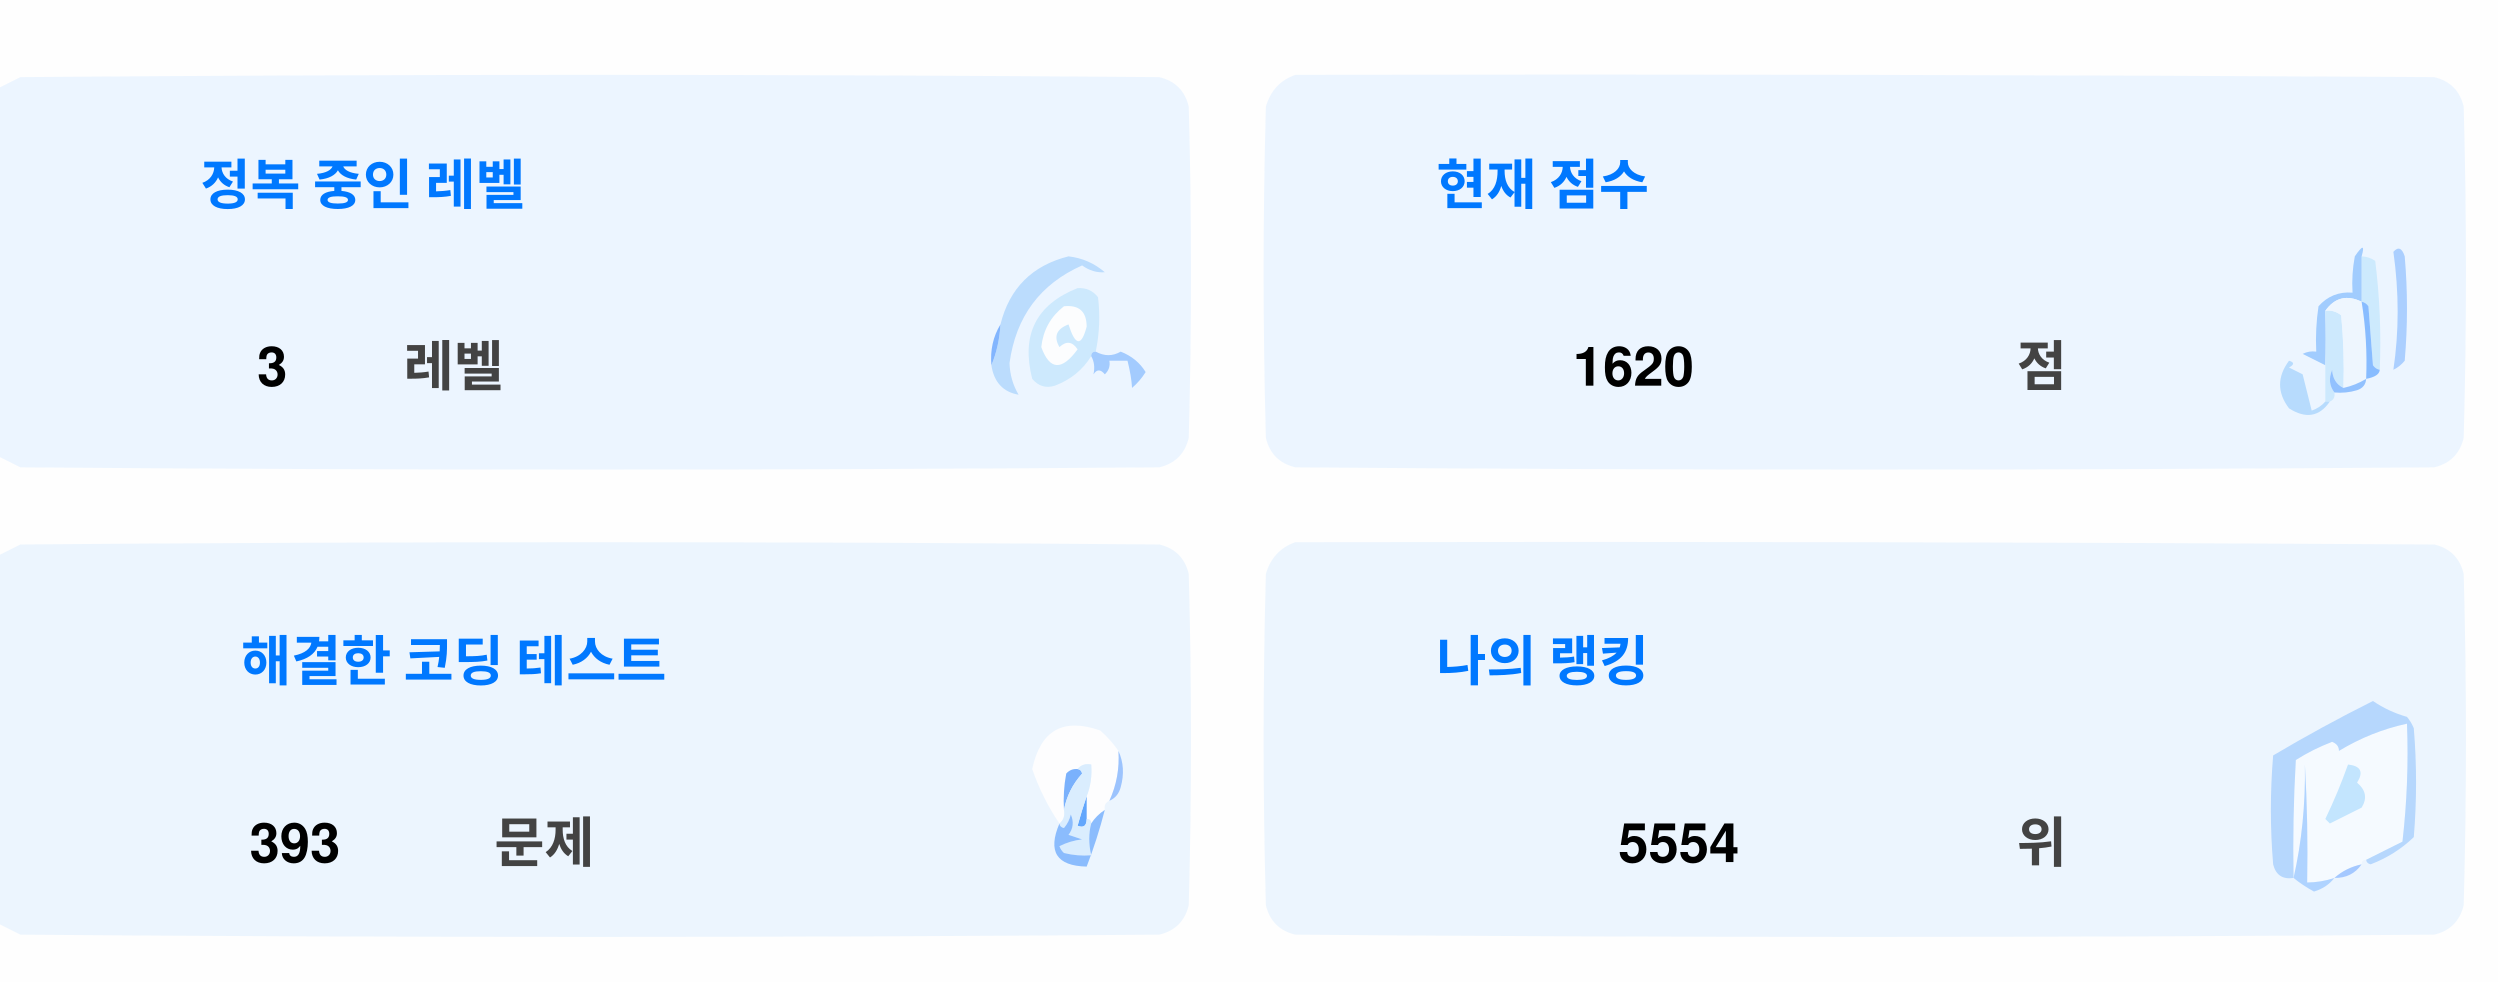
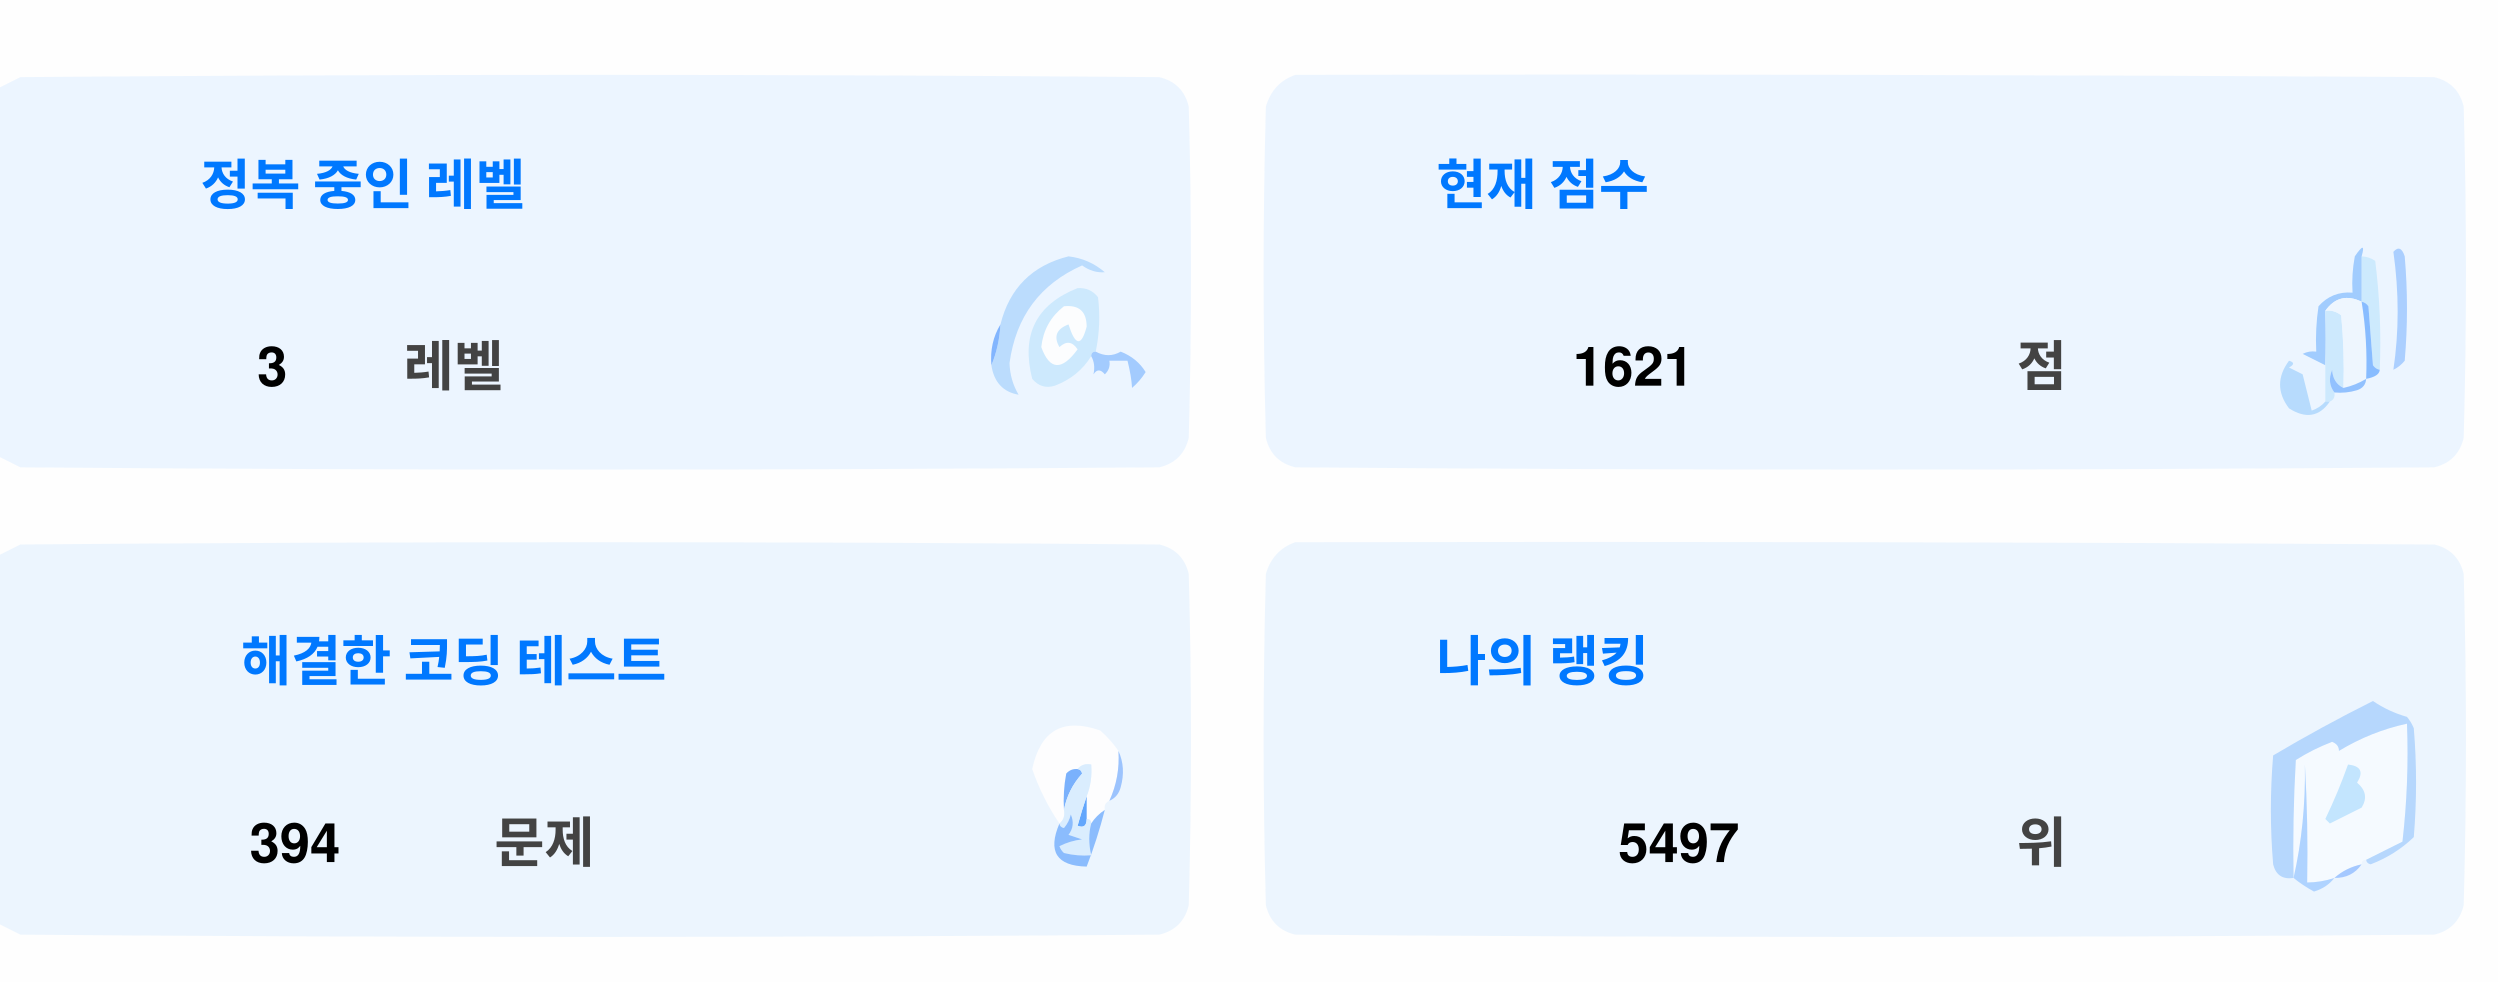
<svg xmlns="http://www.w3.org/2000/svg" version="1.1" width="551px" height="217px" style="shape-rendering:geometricPrecision; text-rendering:geometricPrecision; image-rendering:optimizeQuality; fill-rule:evenodd; clip-rule:evenodd">
  <style>.title {fill: #434343;font-size: 1rem;line-height: 1.5rem;font-weight: bold;font-family: -apple-system, BlinkMacSystemFont, Segoe UI, Helvetica, Arial, sans-serif, Apple Color Emoji, Segoe UI Emoji;}.desc {fill: #434343;font-size: 2.5rem;font-weight: bold;line-height: 1.5rem;font-family: -apple-system, BlinkMacSystemFont, Segoe UI, Helvetica, Arial, sans-serif, Apple Color Emoji, Segoe UI Emoji;}.desc-2 {fill: #434343;font-size: 1rem;font-weight: bold;line-height: 1.5rem;font-family: -apple-system, BlinkMacSystemFont, Segoe UI, Helvetica, Arial, sans-serif, Apple Color Emoji, Segoe UI Emoji;}.text, .desc {animation: twinkling 4s ease-in-out infinite;}@keyframes twinkling {40% { opacity: 1; }50% { opacity: 0.5; }60% { opacity: 1; }70% { opacity: 0.5; }80% { opacity: 1; }}</style>
  <g>
    <path style="opacity:1" fill="#fefefe" d="M -0.5,-0.5 C 183.167,-0.5 366.833,-0.5 550.5,-0.5C 550.5,71.833 550.5,144.167 550.5,216.5C 366.833,216.5 183.167,216.5 -0.5,216.5C -0.5,212.167 -0.5,207.833 -0.5,203.5C 1.14,204.32 2.807,205.153 4.5,206C 88.167,206.667 171.833,206.667 255.5,206C 259,205.167 261.167,203 262,199.5C 262.667,175.167 262.667,150.833 262,126.5C 261.167,123 259,120.833 255.5,120C 171.833,119.333 88.167,119.333 4.5,120C 2.807,120.847 1.14,121.68 -0.5,122.5C -0.5,115.167 -0.5,107.833 -0.5,100.5C 1.14,101.32 2.807,102.153 4.5,103C 88.167,103.667 171.833,103.667 255.5,103C 259,102.167 261.167,100 262,96.5C 262.667,72.167 262.667,47.833 262,23.5C 261.167,20 259,17.833 255.5,17C 171.833,16.333 88.167,16.333 4.5,17C 2.807,17.847 1.14,18.68 -0.5,19.5C -0.5,12.833 -0.5,6.167 -0.5,-0.5 Z" />
  </g>
  <g>
    <path style="opacity:1" fill="#ecf5ff" d="M -0.5,100.5 C -0.5,73.5 -0.5,46.5 -0.5,19.5C 1.14,18.68 2.807,17.847 4.5,17C 88.167,16.333 171.833,16.333 255.5,17C 259,17.833 261.167,20 262,23.5C 262.667,47.833 262.667,72.167 262,96.5C 261.167,100 259,102.167 255.5,103C 171.833,103.667 88.167,103.667 4.5,103C 2.807,102.153 1.14,101.32 -0.5,100.5 Z" />
  </g>
  <g>
    <path style="opacity:1" fill="#ecf5ff" d="M 285.5,16.5 C 369.167,16.333 452.834,16.5 536.5,17C 540,17.833 542.167,20 543,23.5C 543.667,47.833 543.667,72.167 543,96.5C 542.167,100 540,102.167 536.5,103C 452.833,103.667 369.167,103.667 285.5,103C 282,102.167 279.833,100 279,96.5C 278.333,72.167 278.333,47.833 279,23.5C 280.018,19.985 282.185,17.652 285.5,16.5 Z" />
  </g>
  <g>
    <path style="opacity:1" fill="#cdeafd" d="M 520.5,56.5 C 521.583,56.539 522.583,56.873 523.5,57.5C 524.498,65.472 524.831,73.472 524.5,81.5C 523.883,81.389 523.383,81.056 523,80.5C 522.667,76.167 522.333,71.833 522,67.5C 521.617,66.944 521.117,66.611 520.5,66.5C 520.5,63.167 520.5,59.833 520.5,56.5 Z" />
  </g>
  <g>
    <path style="opacity:1" fill="#abcfff" d="M 527.5,55.5 C 528.566,54.308 529.399,54.641 530,56.5C 530.667,64.167 530.667,71.833 530,79.5C 529.311,80.357 528.478,81.023 527.5,81.5C 528.758,73.08 528.758,64.414 527.5,55.5 Z" />
  </g>
  <g>
    <path style="opacity:1" fill="#bbdcfd" d="M 218.5,80.5 C 219.657,77.727 220.324,74.727 220.5,71.5C 222.49,63.51 227.49,58.51 235.5,56.5C 238.528,56.847 241.194,58.014 243.5,60C 241.744,60.141 240.078,59.641 238.5,58.5C 229.247,62.607 223.914,69.773 222.5,80C 222.565,82.526 223.232,84.859 224.5,87C 221.07,86.397 219.07,84.231 218.5,80.5 Z" />
  </g>
  <g>
    <path style="opacity:1" fill="#cde9fd" d="M 241.5,77.5 C 240.833,77.5 240.5,77.833 240.5,78.5C 238.628,81.529 235.961,83.695 232.5,85C 230.536,85.624 228.869,85.124 227.5,83.5C 225.021,73.791 228.354,67.124 237.5,63.5C 239.374,63.39 240.874,64.056 242,65.5C 242.497,69.524 242.331,73.524 241.5,77.5 Z" />
  </g>
  <g>
    <path style="opacity:1" fill="#fcfdfe" d="M 234.5,67.5 C 237.826,67.162 239.493,68.662 239.5,72C 238.334,76.434 237,76.267 235.5,71.5C 232.832,72.515 232.166,74.182 233.5,76.5C 235.017,75.089 236.351,75.256 237.5,77C 234.006,81.771 231.34,81.605 229.5,76.5C 229.904,72.771 231.571,69.771 234.5,67.5 Z" />
  </g>
  <g>
    <path style="opacity:1" fill="#a1ccfe" d="M 520.5,56.5 C 520.5,59.833 520.5,63.167 520.5,66.5C 517.238,64.922 514.572,65.589 512.5,68.5C 512.617,72.81 512.617,76.81 512.5,80.5C 510.86,79.68 509.193,78.847 507.5,78C 508.448,77.517 509.448,77.35 510.5,77.5C 510.335,74.15 510.502,70.817 511,67.5C 512.995,65.253 515.495,64.253 518.5,64.5C 518.336,61.813 518.503,59.146 519,56.5C 520.731,53.969 521.231,53.969 520.5,56.5 Z" />
  </g>
  <g>
    <path style="opacity:1" fill="#cde9fd" d="M 512.5,68.5 C 513.822,68.33 514.989,68.663 516,69.5C 516.499,74.823 516.666,80.156 516.5,85.5C 514.955,84.77 514.122,83.437 514,81.5C 513.22,83.387 513.387,85.054 514.5,86.5C 514.672,87.492 514.338,88.158 513.5,88.5C 513.167,88.5 512.833,88.5 512.5,88.5C 512.5,85.833 512.5,83.167 512.5,80.5C 512.617,76.81 512.617,72.81 512.5,68.5 Z" />
  </g>
  <g>
    <path style="opacity:1" fill="#eef6fe" d="M 520.5,66.5 C 521.407,72.106 521.74,77.773 521.5,83.5C 519.95,84.441 518.284,85.108 516.5,85.5C 516.666,80.156 516.499,74.823 516,69.5C 514.989,68.663 513.822,68.33 512.5,68.5C 514.572,65.589 517.238,64.922 520.5,66.5 Z" />
  </g>
  <g>
    <path style="opacity:1" fill="#88bcff" d="M 520.5,66.5 C 521.117,66.611 521.617,66.944 522,67.5C 522.333,71.833 522.667,76.167 523,80.5C 523.383,81.056 523.883,81.389 524.5,81.5C 524.445,82.469 523.445,83.136 521.5,83.5C 521.74,77.773 521.407,72.106 520.5,66.5 Z" />
  </g>
  <g>
    <path style="opacity:1" fill="#82b5fe" d="M 220.5,71.5 C 220.324,74.727 219.657,77.727 218.5,80.5C 218.215,77.171 218.882,74.171 220.5,71.5 Z" />
  </g>
  <g>
    <path style="opacity:1" fill="#a3cbfe" d="M 240.5,78.5 C 240.5,77.833 240.833,77.5 241.5,77.5C 243.391,78.536 245.224,78.536 247,77.5C 249.391,78.429 251.225,79.929 252.5,82C 251.681,83.319 250.681,84.486 249.5,85.5C 249.409,83.777 249.075,81.777 248.5,79.5C 247.167,79.5 245.833,79.5 244.5,79.5C 244.719,80.675 244.386,81.675 243.5,82.5C 242.575,81.359 241.741,81.359 241,82.5C 241.331,80.981 241.164,79.648 240.5,78.5 Z" />
  </g>
  <g>
    <path style="opacity:1" fill="#b7dbfd" d="M 512.5,88.5 C 512.833,88.5 513.167,88.5 513.5,88.5C 511.199,91.857 508.199,92.357 504.5,90C 501.872,86.535 501.872,83.035 504.5,79.5C 505.696,79.846 505.696,80.346 504.5,81C 505.5,81.5 506.5,82 507.5,82.5C 508.167,85.167 508.833,87.833 509.5,90.5C 510.739,90.058 511.739,89.391 512.5,88.5 Z" />
  </g>
  <g>
    <path style="opacity:1" fill="#92c1fe" d="M 516.5,85.5 C 518.284,85.108 519.95,84.441 521.5,83.5C 521.423,84.75 520.756,85.583 519.5,86C 517.866,86.493 516.199,86.66 514.5,86.5C 513.387,85.054 513.22,83.387 514,81.5C 514.122,83.437 514.955,84.77 516.5,85.5 Z" />
  </g>
  <g>
    <path style="opacity:1" fill="#ecf5fe" d="M -0.5,203.5 C -0.5,176.5 -0.5,149.5 -0.5,122.5C 1.14,121.68 2.807,120.847 4.5,120C 88.167,119.333 171.833,119.333 255.5,120C 259,120.833 261.167,123 262,126.5C 262.667,150.833 262.667,175.167 262,199.5C 261.167,203 259,205.167 255.5,206C 171.833,206.667 88.167,206.667 4.5,206C 2.807,205.153 1.14,204.32 -0.5,203.5 Z" />
  </g>
  <g>
    <path style="opacity:1" fill="#ecf5fe" d="M 285.5,119.5 C 369.167,119.333 452.834,119.5 536.5,120C 540,120.833 542.167,123 543,126.5C 543.667,150.833 543.667,175.167 543,199.5C 542.167,203 540,205.167 536.5,206C 452.833,206.667 369.167,206.667 285.5,206C 282,205.167 279.833,203 279,199.5C 278.333,175.167 278.333,150.833 279,126.5C 280.018,122.985 282.185,120.652 285.5,119.5 Z" />
  </g>
  <g>
    <path style="opacity:1" fill="#fdfdfe" d="M 246.5,165.5 C 246.758,169.367 246.092,173.034 244.5,176.5C 243.662,176.842 243.328,177.508 243.5,178.5C 242.272,179.306 241.272,180.306 240.5,181.5C 240.5,180.833 240.167,180.5 239.5,180.5C 239.5,178.833 239.5,177.167 239.5,175.5C 240.369,173.283 240.702,170.95 240.5,168.5C 239.209,168.263 238.209,168.596 237.5,169.5C 236.504,169.414 235.671,169.748 235,170.5C 234.503,173.146 234.336,175.813 234.5,178.5C 234.737,179.791 234.404,180.791 233.5,181.5C 230.986,177.806 228.986,173.806 227.5,169.5C 229.309,160.957 234.309,158.124 242.5,161C 244.07,162.397 245.404,163.897 246.5,165.5 Z" />
  </g>
  <g>
    <path style="opacity:1" fill="#f5faff" d="M 521.5,189.5 C 520.833,189.5 520.5,189.833 520.5,190.5C 518.181,190.992 516.181,191.992 514.5,193.5C 512.565,194.15 510.565,194.483 508.5,194.5C 508.666,185.827 508.5,177.16 508,168.5C 508.141,177.227 507.308,185.56 505.5,193.5C 505.334,184.827 505.5,176.16 506,167.5C 508.527,165.903 511.194,164.57 514,163.5C 515.011,163.892 515.511,164.559 515.5,165.5C 520.21,162.641 525.21,160.641 530.5,159.5C 530.831,168.192 530.498,176.859 529.5,185.5C 526.807,186.847 524.14,188.18 521.5,189.5 Z" />
  </g>
  <g>
    <path style="opacity:1" fill="#b6d7fd" d="M 521.5,189.5 C 524.14,188.18 526.807,186.847 529.5,185.5C 530.498,176.859 530.831,168.192 530.5,159.5C 525.21,160.641 520.21,162.641 515.5,165.5C 515.511,164.559 515.011,163.892 514,163.5C 511.194,164.57 508.527,165.903 506,167.5C 505.5,176.16 505.334,184.827 505.5,193.5C 503.089,193.863 501.589,192.863 501,190.5C 500.333,182.5 500.333,174.5 501,166.5C 508.173,162.246 515.507,158.246 523,154.5C 525.304,156.068 527.804,157.235 530.5,158C 531.126,158.75 531.626,159.584 532,160.5C 532.667,168.5 532.667,176.5 532,184.5C 529.292,187.111 526.125,189.111 522.5,190.5C 521.893,190.376 521.56,190.043 521.5,189.5 Z" />
  </g>
  <g>
    <path style="opacity:1" fill="#c3e5fe" d="M 517.5,168.5 C 520.317,168.801 520.984,170.134 519.5,172.5C 521.439,174.122 521.772,175.956 520.5,178C 518.167,179.167 515.833,180.333 513.5,181.5C 513.167,181.167 512.833,180.833 512.5,180.5C 514.414,176.515 516.081,172.515 517.5,168.5 Z" />
  </g>
  <g>
    <path style="opacity:1" fill="#7ab1fc" d="M 237.5,169.5 C 238.043,169.56 238.376,169.893 238.5,170.5C 236.395,172.836 235.062,175.503 234.5,178.5C 234.336,175.813 234.503,173.146 235,170.5C 235.671,169.748 236.504,169.414 237.5,169.5 Z" />
  </g>
  <g>
    <path style="opacity:1" fill="#afd3ff" d="M 514.5,193.5 C 513.378,194.947 511.878,195.947 510,196.5C 508.348,195.601 506.848,194.601 505.5,193.5C 507.308,185.56 508.141,177.227 508,168.5C 508.5,177.16 508.666,185.827 508.5,194.5C 510.565,194.483 512.565,194.15 514.5,193.5 Z" />
  </g>
  <g>
    <path style="opacity:1" fill="#9cc3fd" d="M 246.5,165.5 C 247.634,167.966 247.801,170.633 247,173.5C 246.623,174.942 245.79,175.942 244.5,176.5C 246.092,173.034 246.758,169.367 246.5,165.5 Z" />
  </g>
  <g>
    <path style="opacity:1" fill="#62a6fc" d="M 239.5,175.5 C 239.5,177.167 239.5,178.833 239.5,180.5C 239.483,182.028 238.816,182.528 237.5,182C 238.117,179.723 238.784,177.556 239.5,175.5 Z" />
  </g>
  <g>
    <path style="opacity:1" fill="#daedfe" d="M 237.5,169.5 C 238.209,168.596 239.209,168.263 240.5,168.5C 240.702,170.95 240.369,173.283 239.5,175.5C 238.784,177.556 238.117,179.723 237.5,182C 238.816,182.528 239.483,182.028 239.5,180.5C 240.167,180.5 240.5,180.833 240.5,181.5C 239.918,183.669 239.918,186.002 240.5,188.5C 238.473,188.662 236.473,188.495 234.5,188C 234.043,187.586 233.709,187.086 233.5,186.5C 235.078,185.702 236.744,185.202 238.5,185C 237.5,184.667 236.5,184.333 235.5,184C 236.554,182.612 236.72,181.112 236,179.5C 235.751,180.624 235.251,181.624 234.5,182.5C 233.893,182.376 233.56,182.043 233.5,181.5C 234.404,180.791 234.737,179.791 234.5,178.5C 235.062,175.503 236.395,172.836 238.5,170.5C 238.376,169.893 238.043,169.56 237.5,169.5 Z" />
  </g>
  <g>
    <path style="opacity:1" fill="#8bbcfd" d="M 243.5,178.5 C 242.395,182.803 241.062,186.969 239.5,191C 232.857,190.847 230.857,187.68 233.5,181.5C 233.56,182.043 233.893,182.376 234.5,182.5C 235.251,181.624 235.751,180.624 236,179.5C 236.72,181.112 236.554,182.612 235.5,184C 236.5,184.333 237.5,184.667 238.5,185C 236.744,185.202 235.078,185.702 233.5,186.5C 233.709,187.086 234.043,187.586 234.5,188C 236.473,188.495 238.473,188.662 240.5,188.5C 239.918,186.002 239.918,183.669 240.5,181.5C 241.272,180.306 242.272,179.306 243.5,178.5 Z" />
  </g>
  <g>
    <path style="opacity:1" fill="#a4c8ff" d="M 520.5,190.5 C 519.089,192.539 517.089,193.539 514.5,193.5C 516.181,191.992 518.181,190.992 520.5,190.5 Z" />
  </g>
  <text text-anchor="middle" x="80" y="45" class="title" style="fill:#0078ff;" stroke="#none" stroke-width="1">정복 중인 레벨</text>
  <text text-anchor="middle" x="60" y="85" class="desc" style="fill:#000000;" stroke="#none" stroke-width="1">3</text>
  <text text-anchor="middle" x="100" y="85" class="desc-2" style="fill:#434343;" stroke="#none" stroke-width="1">레벨</text>
  <text text-anchor="middle" x="340" y="45" class="title" style="fill:#0078ff;" stroke="#none" stroke-width="1">현재 점수</text>
-   <text text-anchor="middle" x="360" y="85" class="desc" style="fill:#000000;" stroke="#none" stroke-width="1">1620</text>
+   <text text-anchor="middle" x="360" y="85" class="desc" style="fill:#000000;" stroke="#none" stroke-width="1">1621</text>
  <text text-anchor="middle" x="450" y="85" class="desc-2" style="fill:#434343;" stroke="#none" stroke-width="1">점</text>
  <text text-anchor="middle" x="100" y="150" class="title" style="fill:#0078ff;" stroke="#none" stroke-width="1">해결한 코딩 테스트</text>
-   <text text-anchor="middle" x="65" y="190" class="desc" style="fill:#000000;" stroke="#none" stroke-width="1">393</text>
+   <text text-anchor="middle" x="65" y="190" class="desc" style="fill:#000000;" stroke="#none" stroke-width="1">394</text>
  <text text-anchor="middle" x="120" y="190" class="desc-2" style="fill:#434343;" stroke="#none" stroke-width="1">문제</text>
  <text text-anchor="middle" x="340" y="150" class="title" style="fill:#0078ff;" stroke="#none" stroke-width="1">나의 랭킹</text>
-   <text text-anchor="middle" x="370" y="190" class="desc" style="fill:#000000;" stroke="#none" stroke-width="1">5554</text>
+   <text text-anchor="middle" x="370" y="190" class="desc" style="fill:#000000;" stroke="#none" stroke-width="1">5497</text>
  <text text-anchor="middle" x="450" y="190" class="desc-2" style="fill:#434343;" stroke="#none" stroke-width="1">위</text>
</svg>
